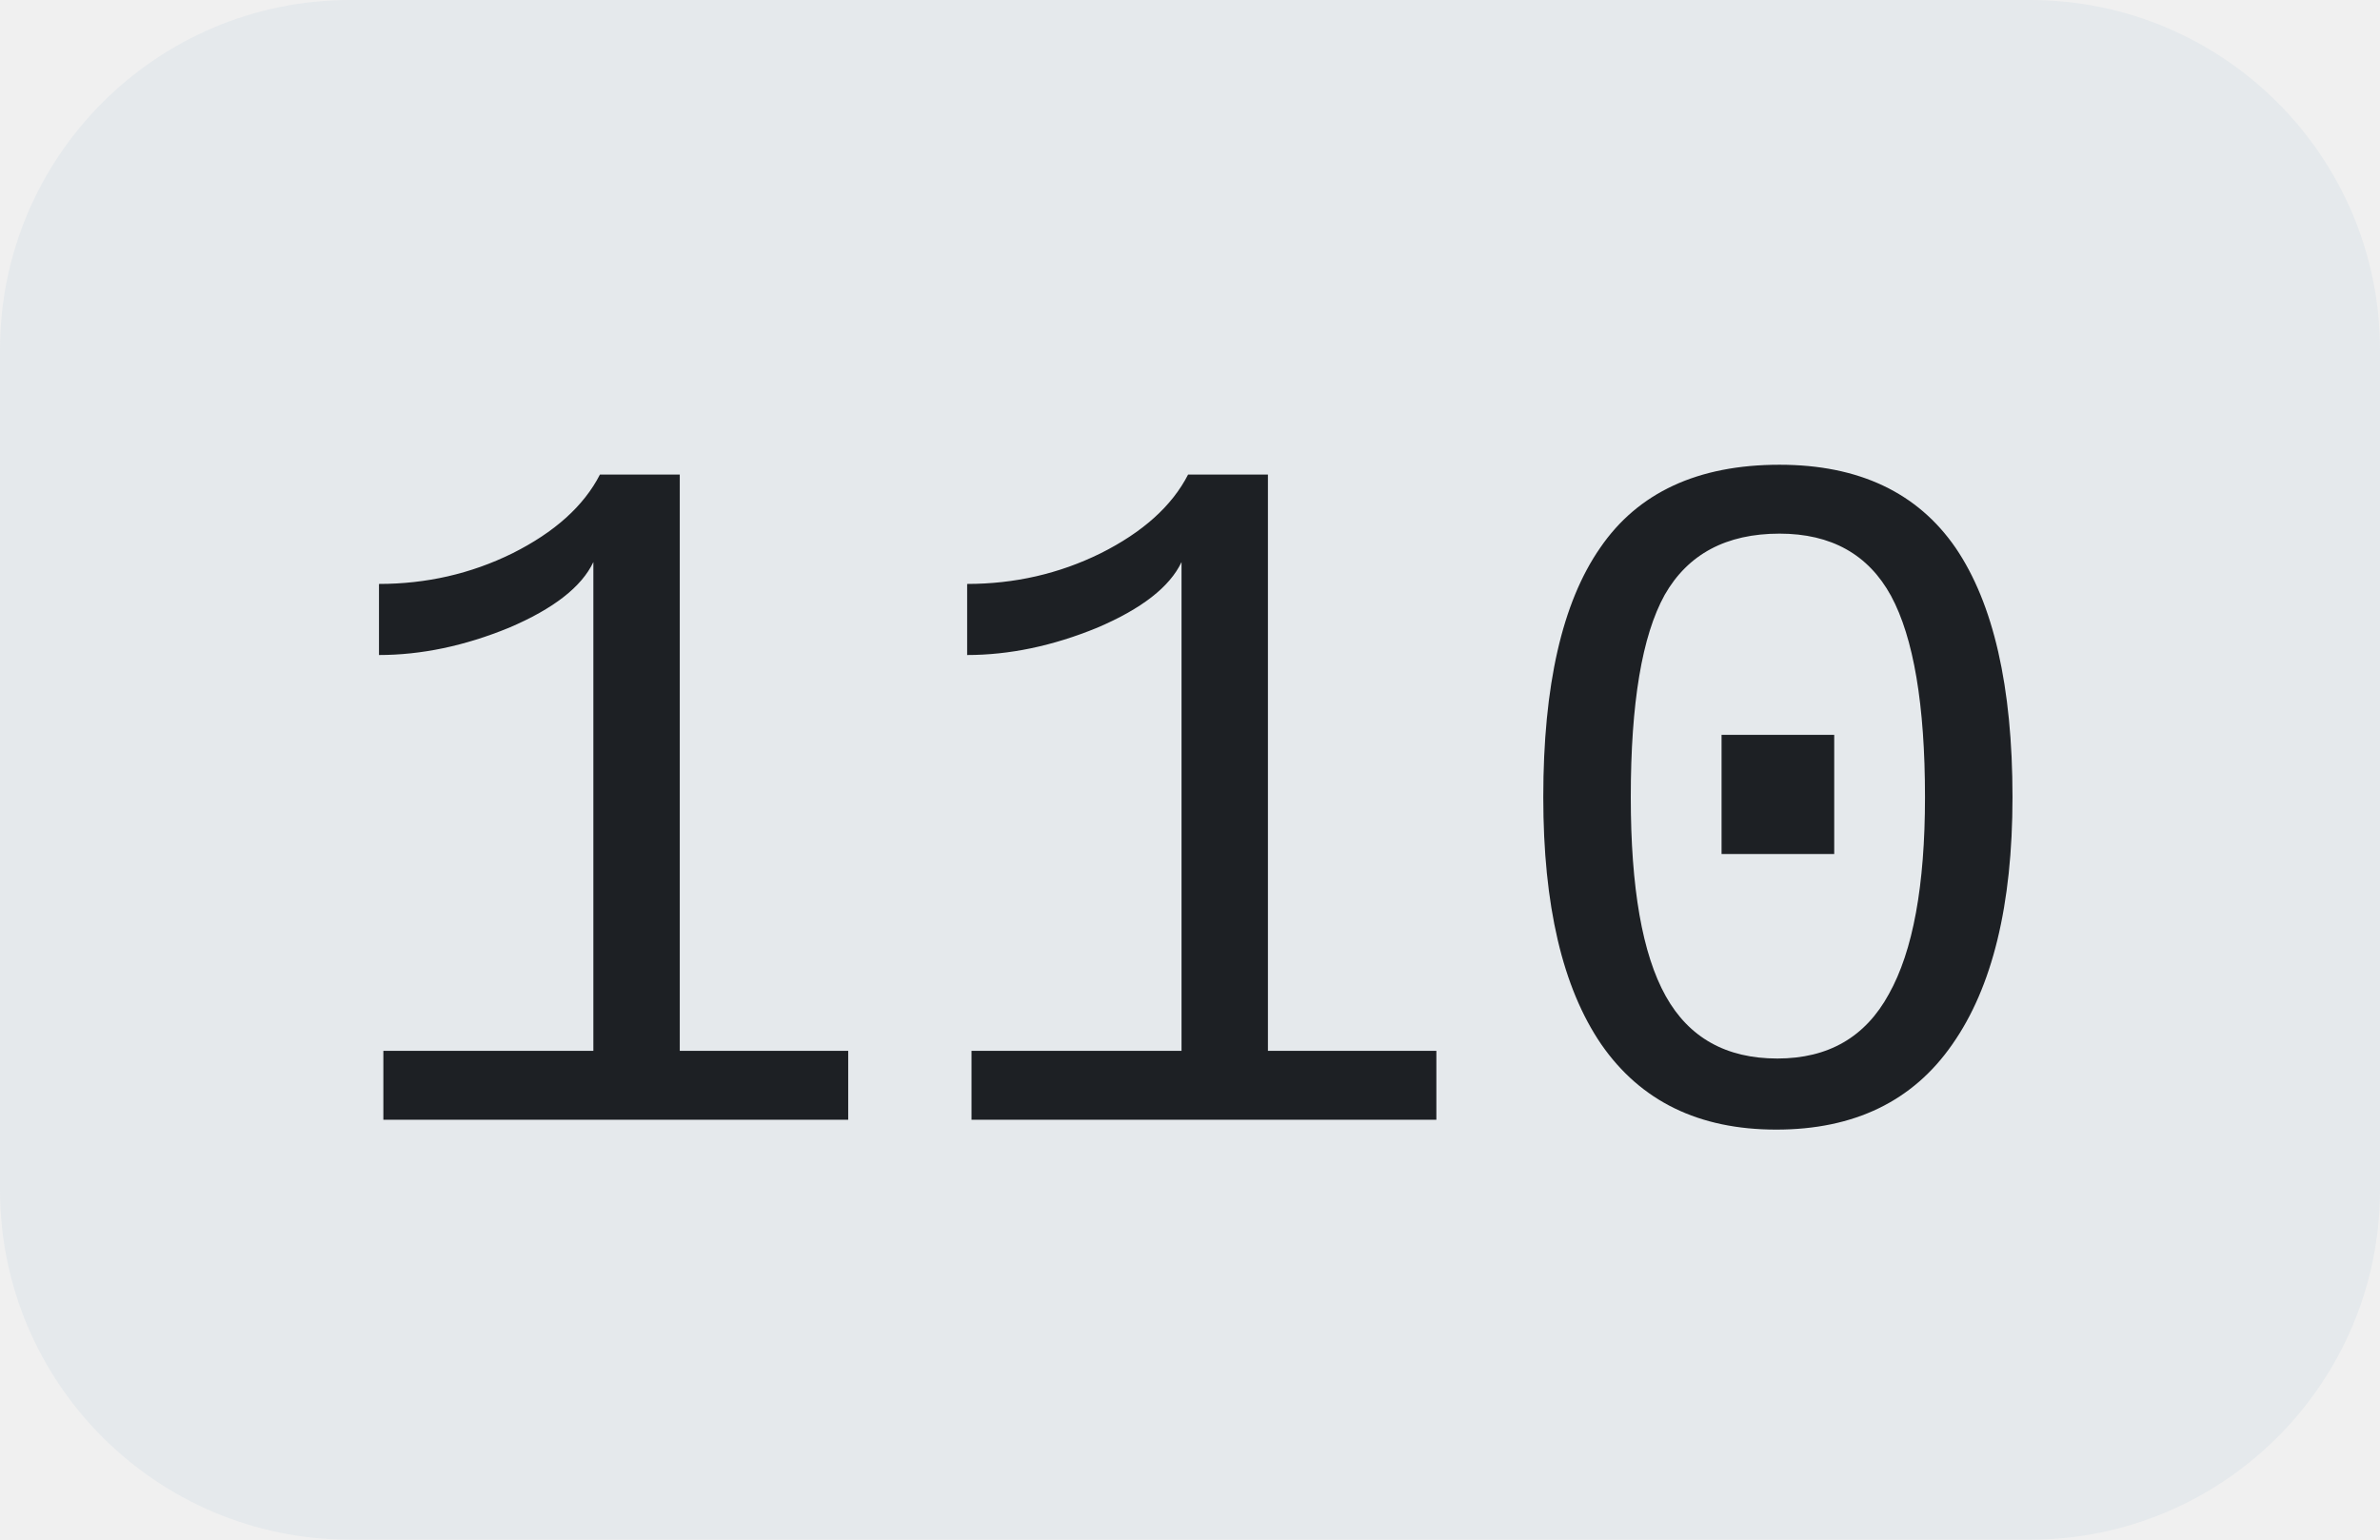
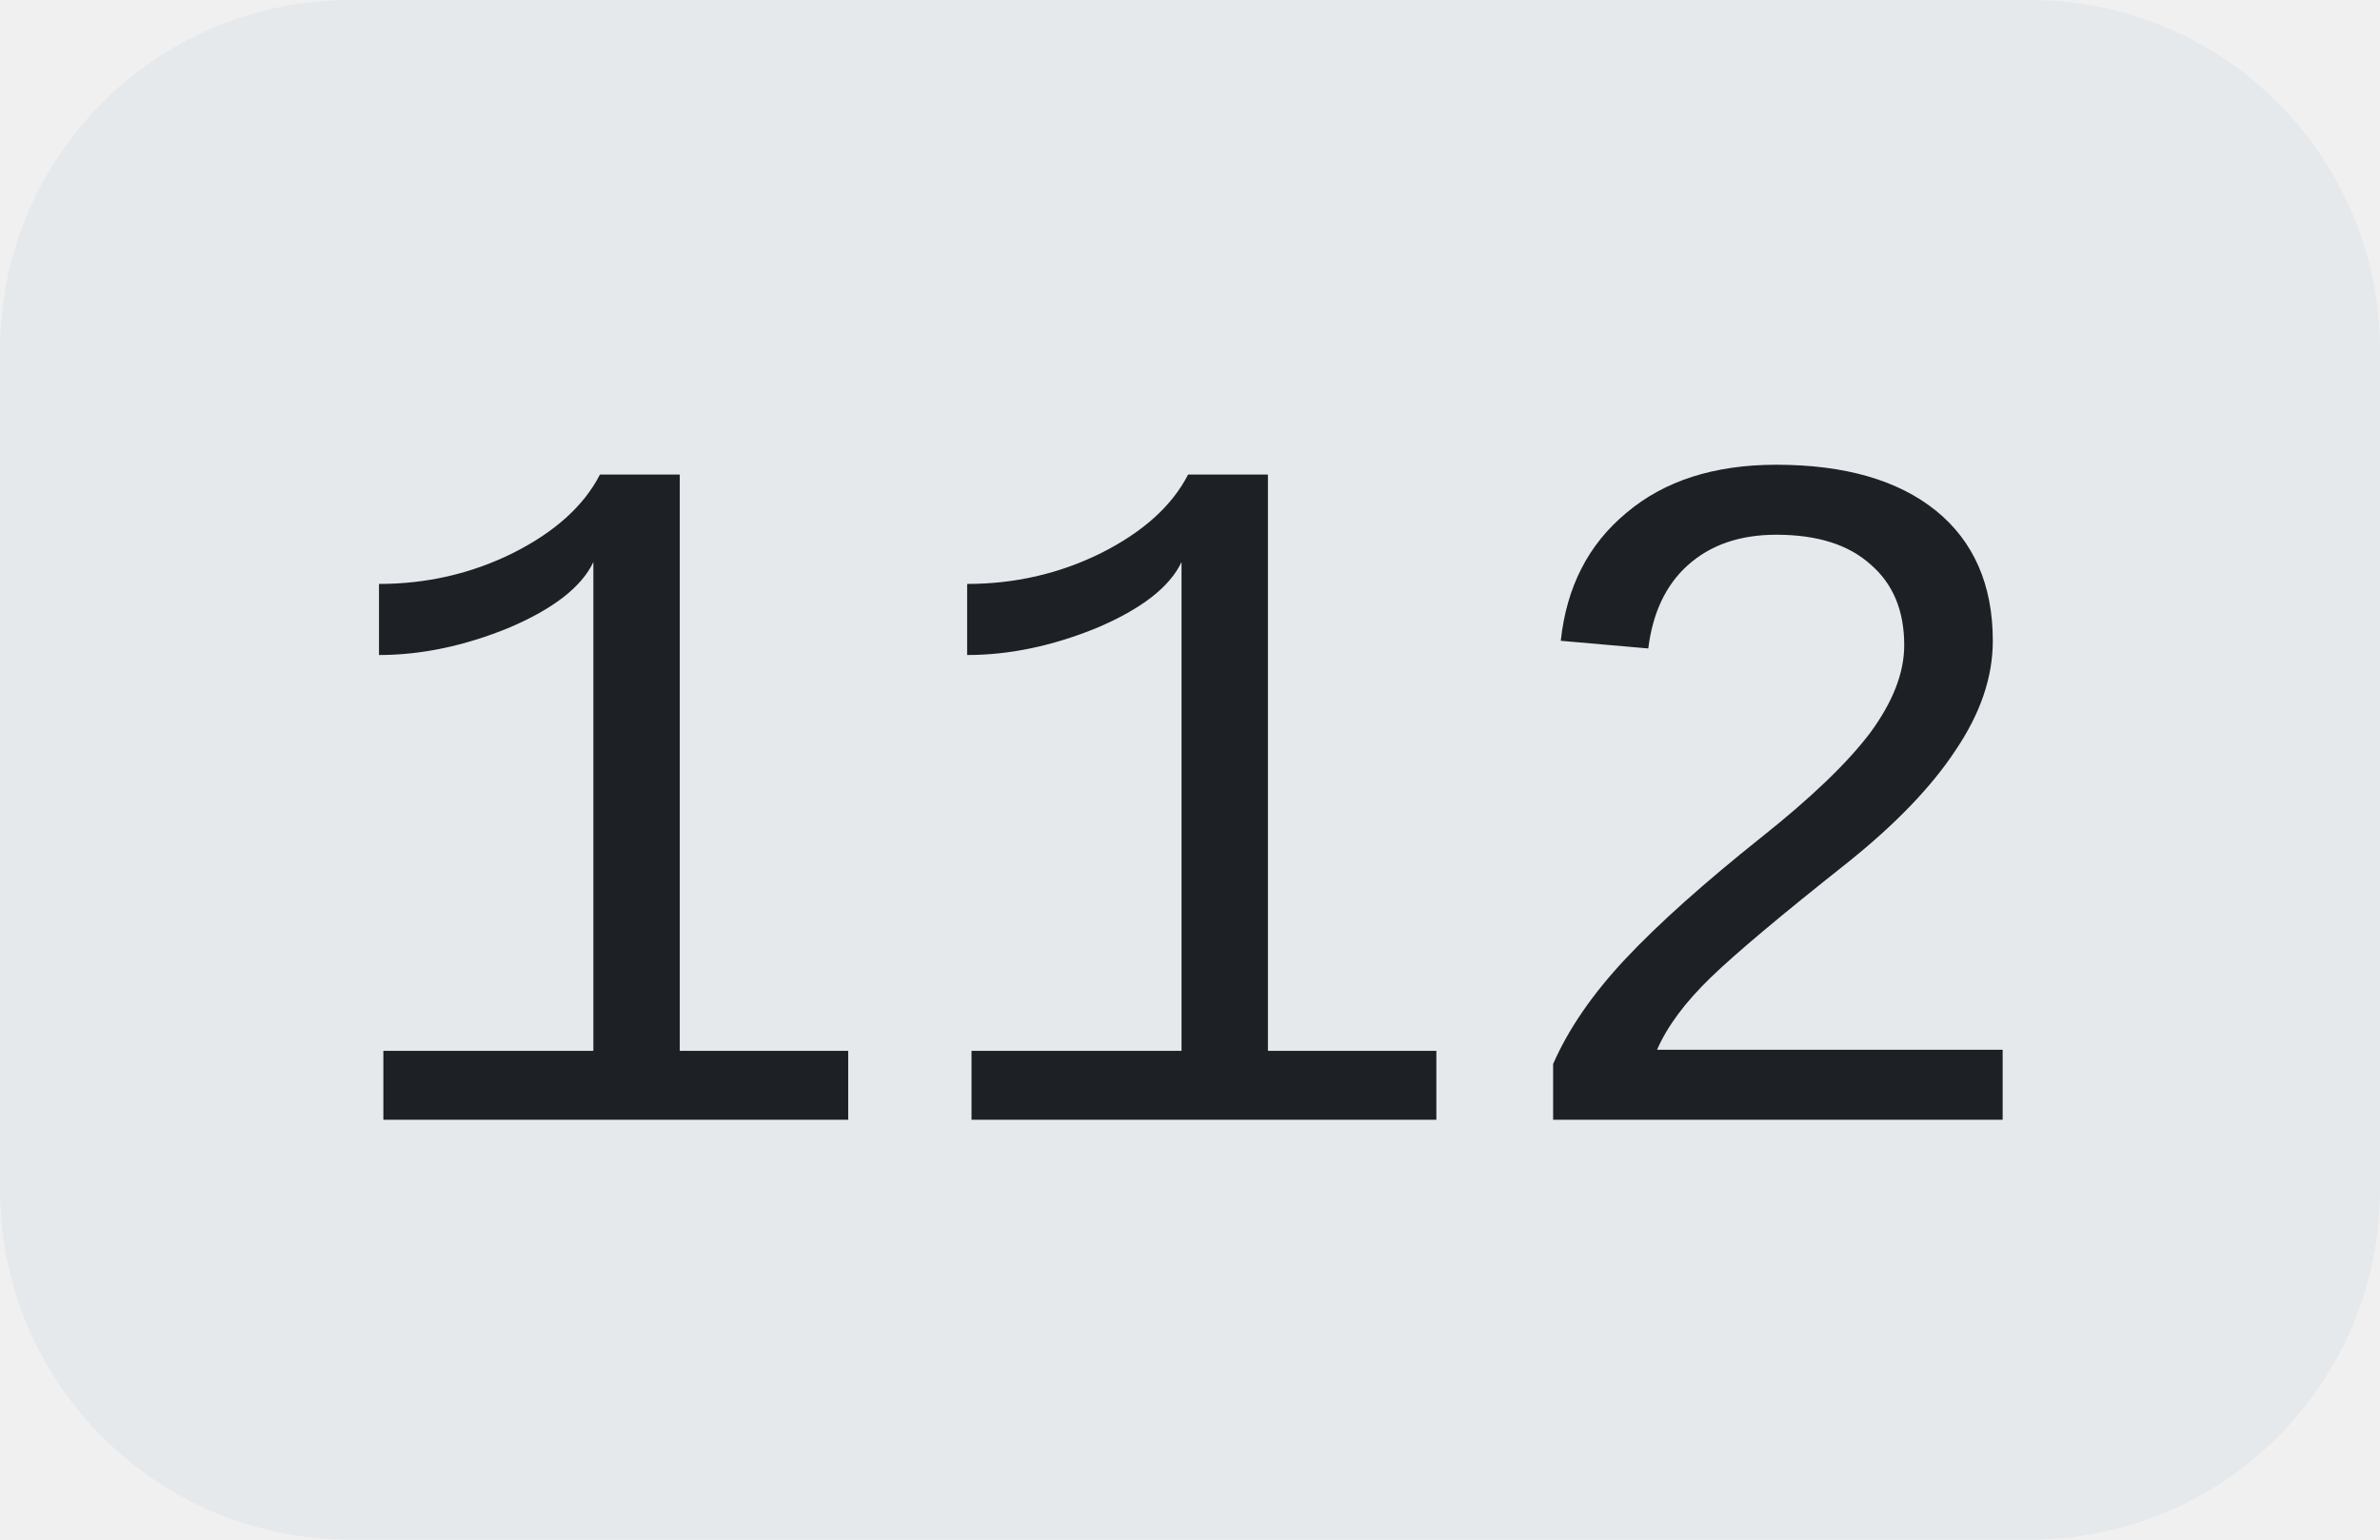
<svg xmlns="http://www.w3.org/2000/svg" width="34" height="22">
  <clipPath id="r">
    <rect width="34" height="22" rx="5" fill="#fff" />
  </clipPath>
  <g clip-path="url(#r)">
    <rect width="34" height="22" fill="#e5e9ec" />
  </g>
  <g fill="#1d2024" text-anchor="middle" font-family="Liberation Mono, monospace" text-rendering="geometricPrecision" font-size="14px">
-     <text x="17.0" y="16">110</text>
+     <text x="17.0" y="16">112</text>
  </g>
</svg>
